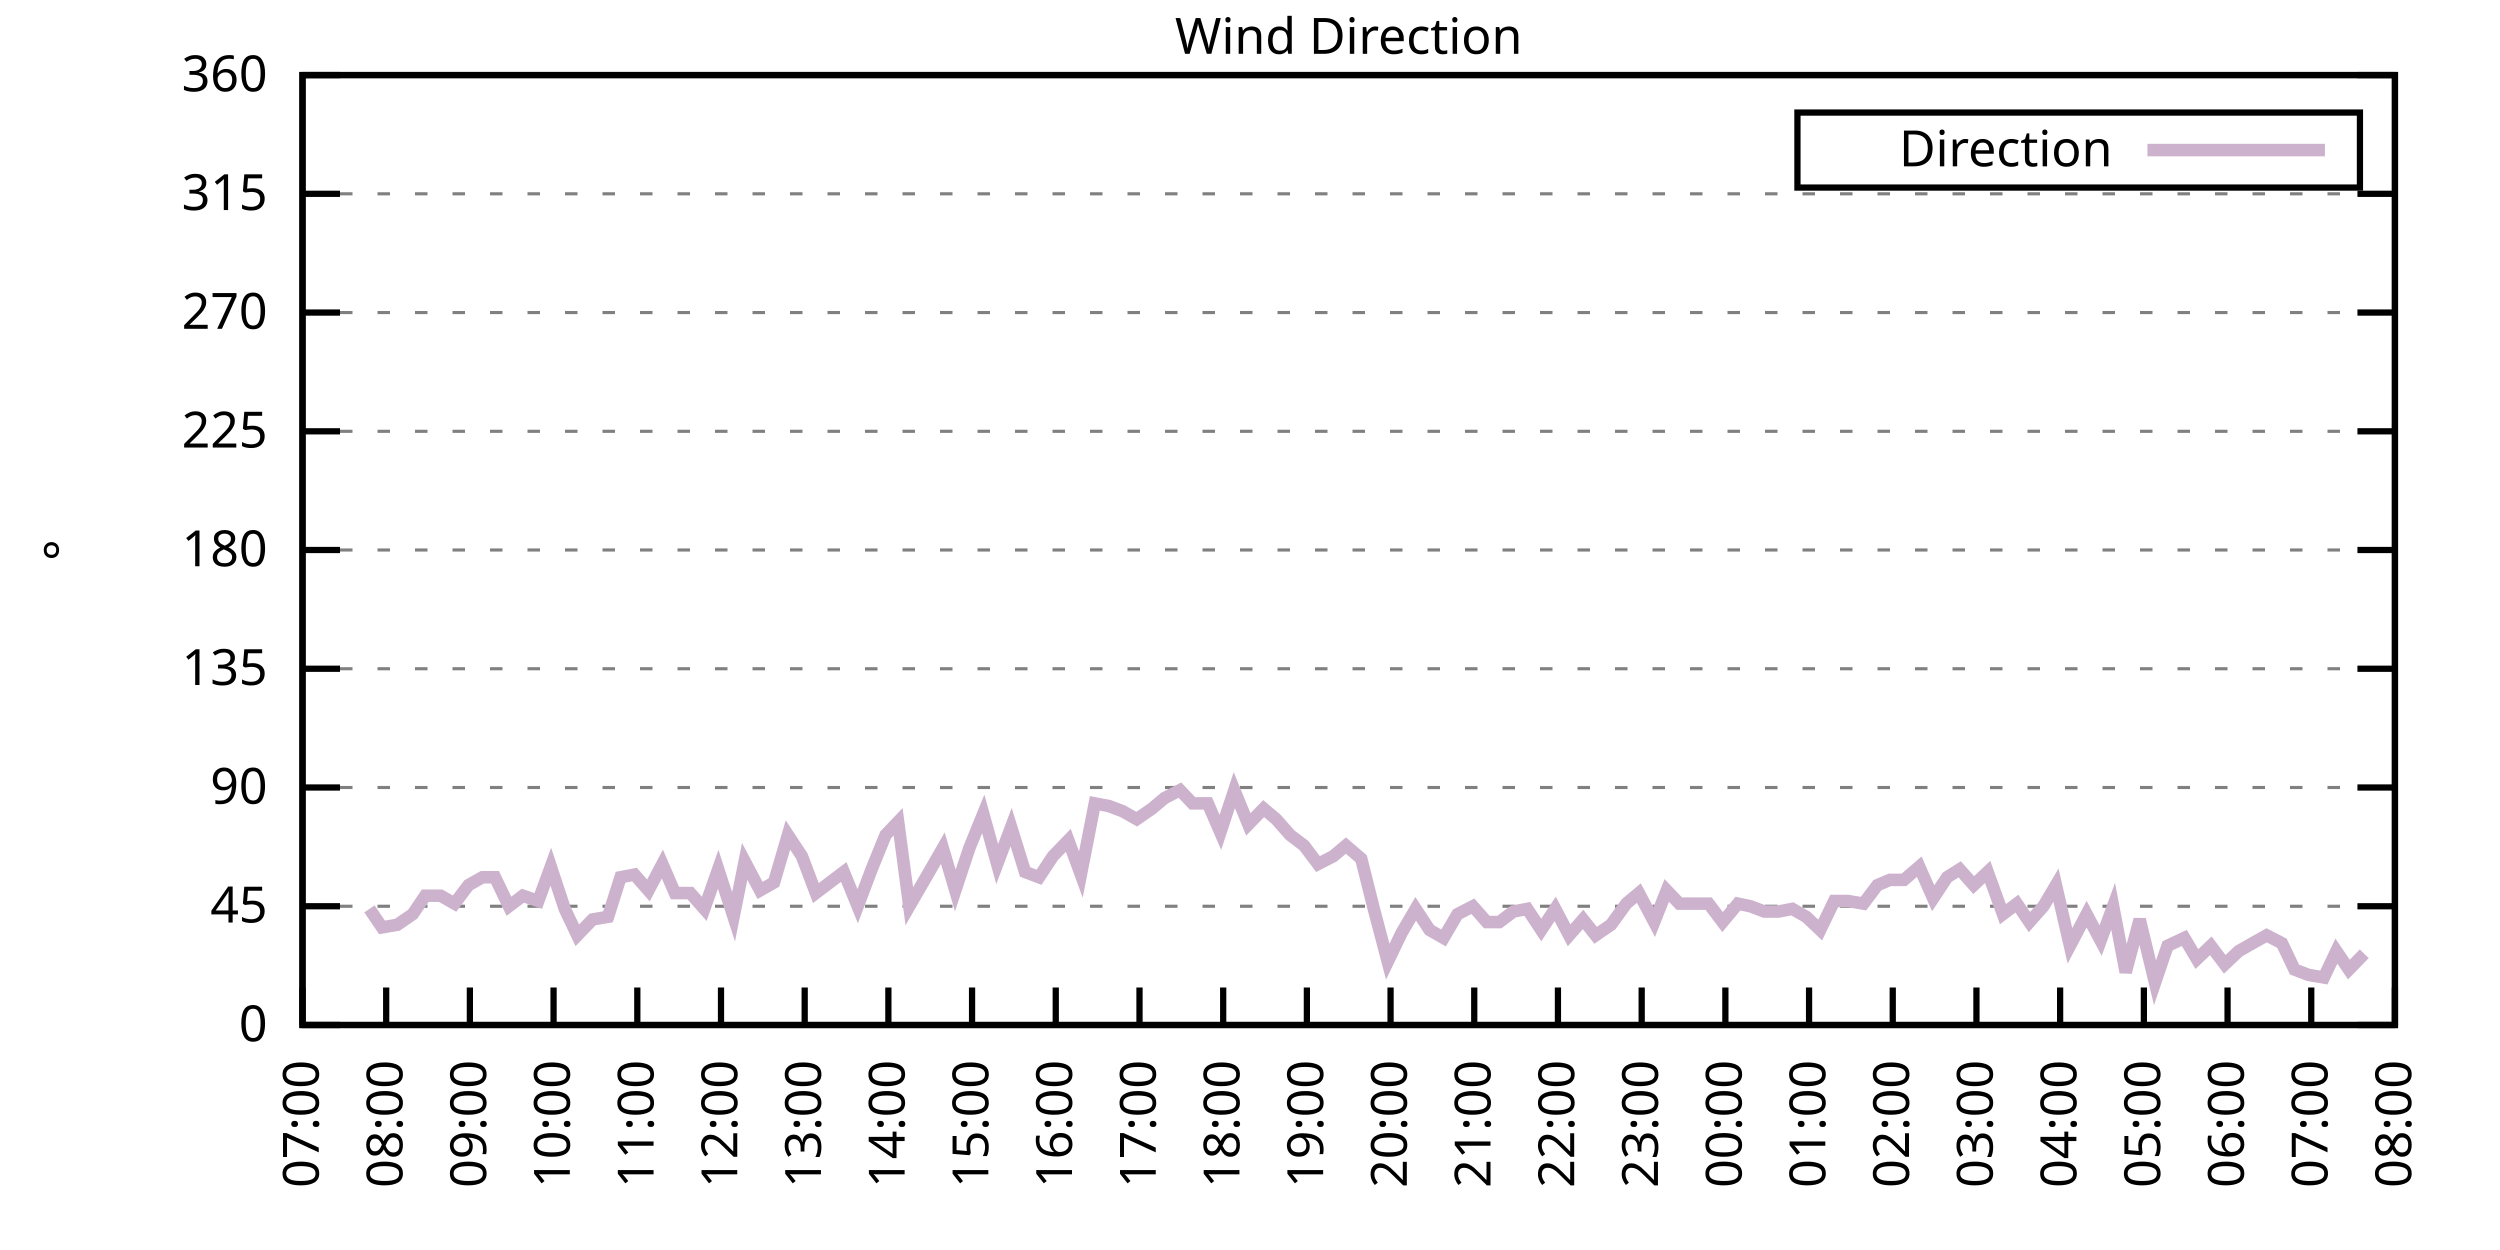
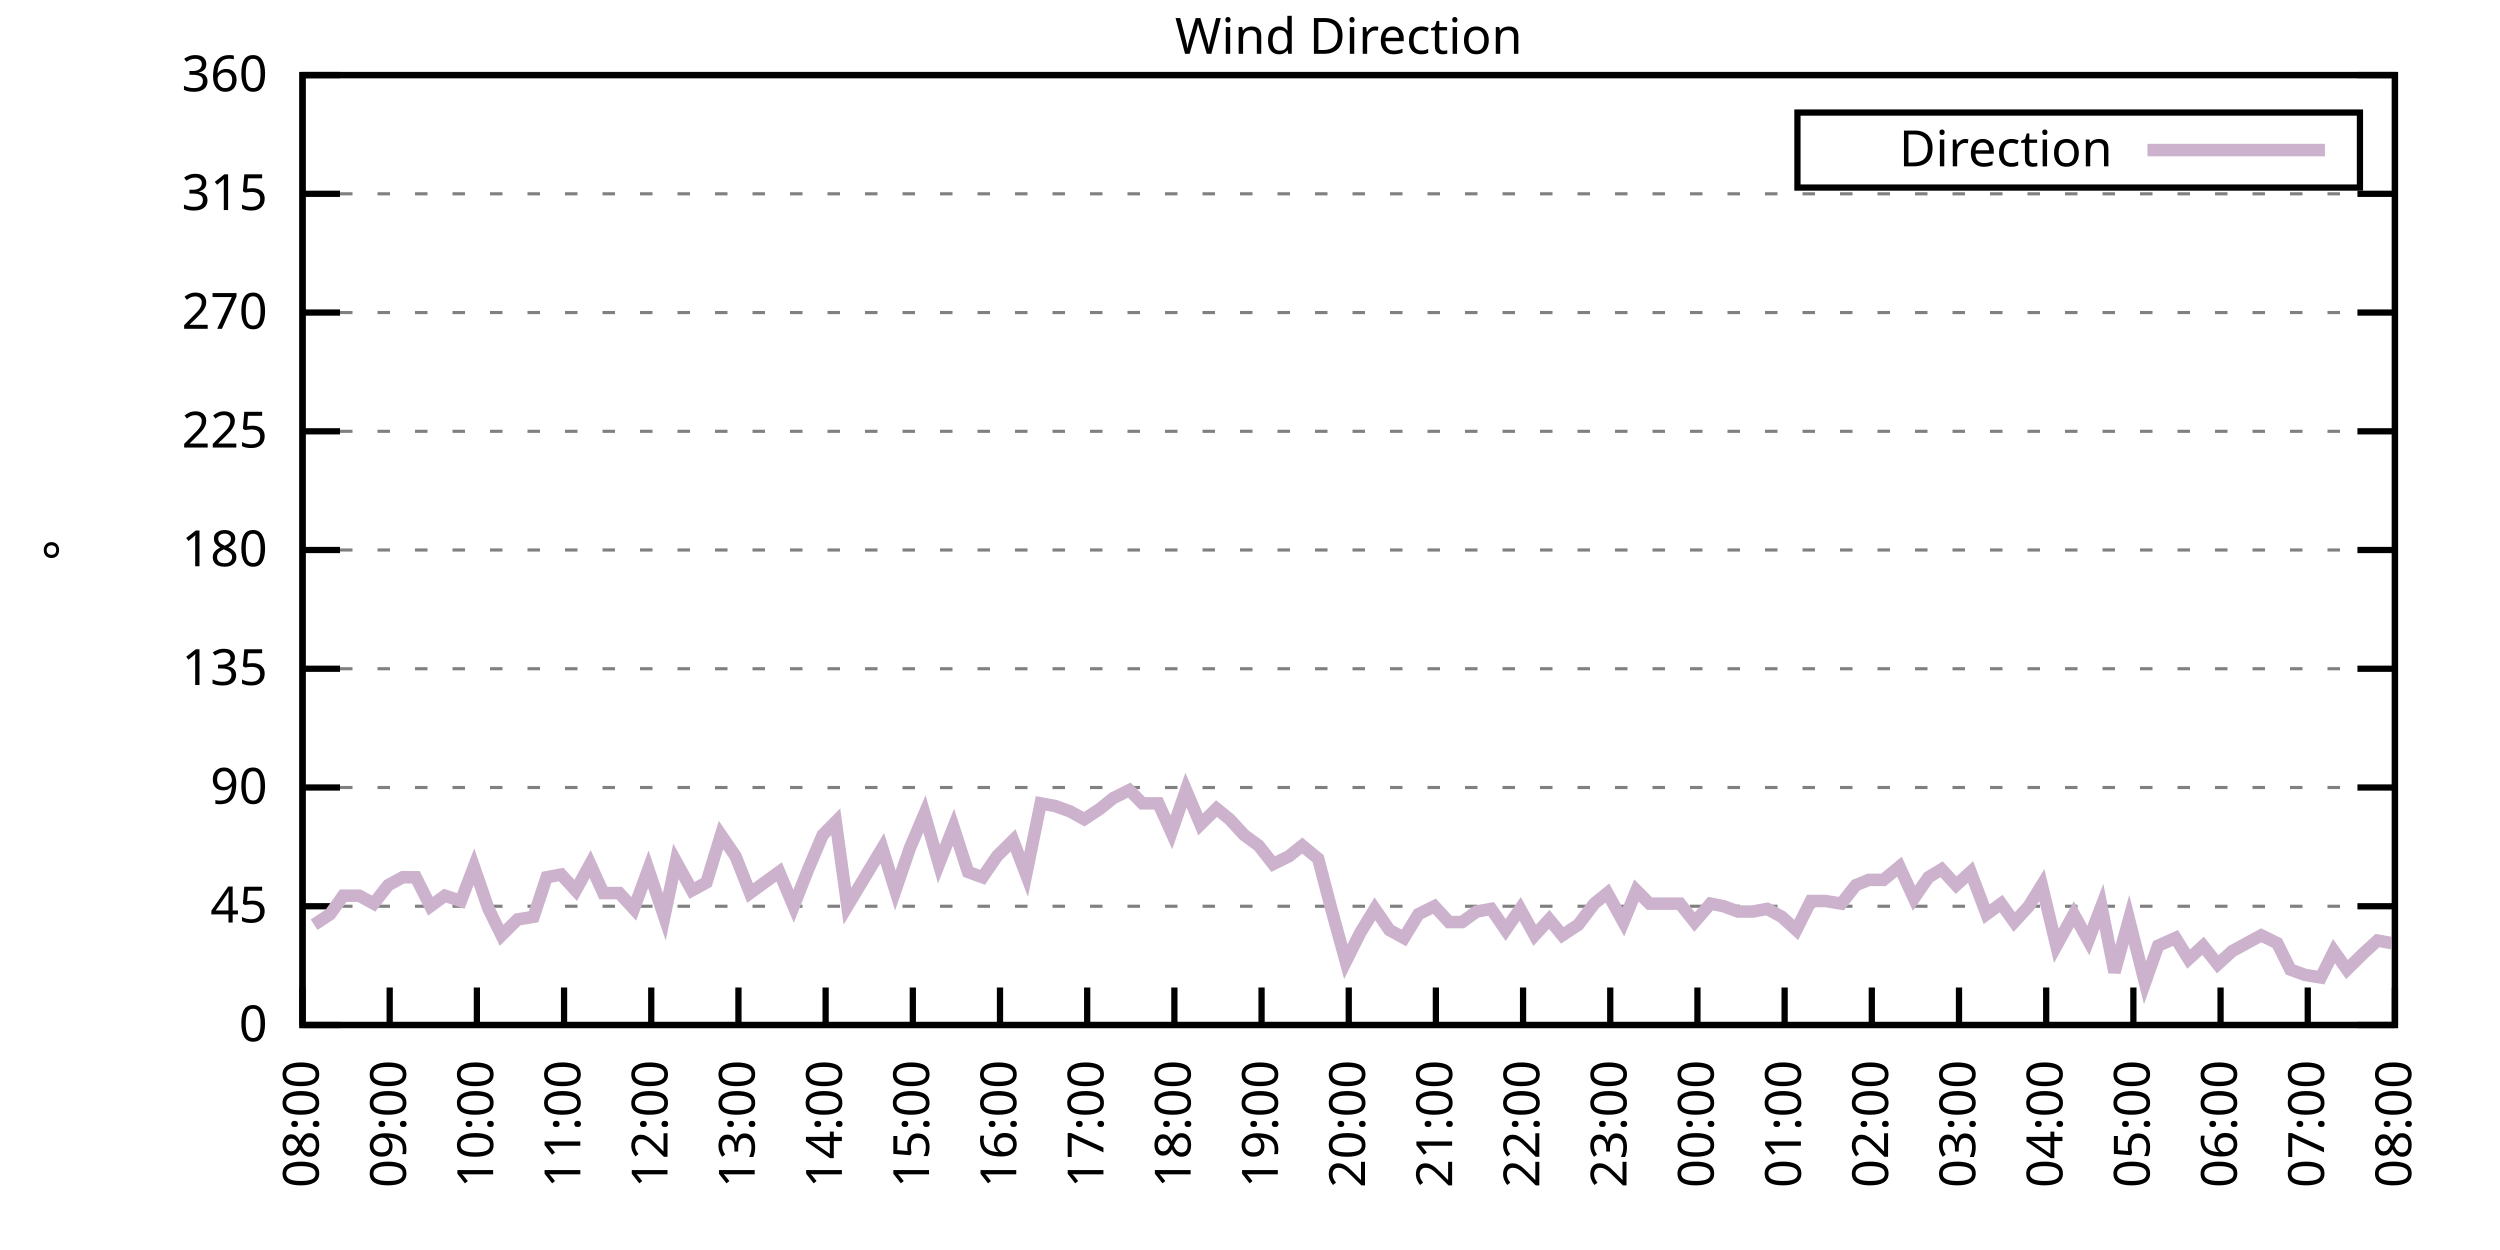
<svg xmlns="http://www.w3.org/2000/svg" xmlns:xlink="http://www.w3.org/1999/xlink" width="400" height="200" viewBox="0 0 400 200">
  <g id="gnuplot_canvas">
    <rect x="0" y="0" width="400" height="200" fill="none" />
    <defs>
      <circle id="gpDot" r="0.5" stroke-width="0.5" stroke="currentColor" />
      <path id="gpPt0" stroke-width="0.333" stroke="currentColor" d="M-1,0 h2 M0,-1 v2" />
      <path id="gpPt1" stroke-width="0.333" stroke="currentColor" d="M-1,-1 L1,1 M1,-1 L-1,1" />
      <path id="gpPt2" stroke-width="0.333" stroke="currentColor" d="M-1,0 L1,0 M0,-1 L0,1 M-1,-1 L1,1 M-1,1 L1,-1" />
      <rect id="gpPt3" stroke-width="0.333" stroke="currentColor" x="-1" y="-1" width="2" height="2" />
      <rect id="gpPt4" stroke-width="0.333" stroke="currentColor" fill="currentColor" x="-1" y="-1" width="2" height="2" />
      <circle id="gpPt5" stroke-width="0.333" stroke="currentColor" cx="0" cy="0" r="1" />
      <use xlink:href="#gpPt5" id="gpPt6" fill="currentColor" stroke="none" />
      <path id="gpPt7" stroke-width="0.333" stroke="currentColor" d="M0,-1.33 L-1.33,0.67 L1.33,0.67 z" />
      <use xlink:href="#gpPt7" id="gpPt8" fill="currentColor" stroke="none" />
      <use xlink:href="#gpPt7" id="gpPt9" stroke="currentColor" transform="rotate(180)" />
      <use xlink:href="#gpPt9" id="gpPt10" fill="currentColor" stroke="none" />
      <use xlink:href="#gpPt3" id="gpPt11" stroke="currentColor" transform="rotate(45)" />
      <use xlink:href="#gpPt11" id="gpPt12" fill="currentColor" stroke="none" />
      <path id="gpPt13" stroke-width="0.333" stroke="currentColor" d="M0,1.330 L1.265,0.411 L0.782,-1.067 L-0.782,-1.076 L-1.265,0.411 z" />
      <use xlink:href="#gpPt13" id="gpPt14" fill="currentColor" stroke="none" />
      <filter id="textbox" filterUnits="objectBoundingBox" x="0" y="0" height="1" width="1">
        <feFlood flood-color="white" flood-opacity="1" result="bgnd" />
        <feComposite in="SourceGraphic" in2="bgnd" operator="atop" />
      </filter>
      <filter id="greybox" filterUnits="objectBoundingBox" x="0" y="0" height="1" width="1">
        <feFlood flood-color="lightgrey" flood-opacity="1" result="grey" />
        <feComposite in="SourceGraphic" in2="grey" operator="atop" />
      </filter>
    </defs>
    <g fill="none" color="white" stroke="currentColor" stroke-width="1.00" stroke-linecap="butt" stroke-linejoin="miter">
</g>
    <g fill="none" color="black" stroke="currentColor" stroke-width="1.00" stroke-linecap="butt" stroke-linejoin="miter">
      <g stroke="none" shape-rendering="crispEdges">
        <polygon fill="rgb(255, 255, 255)" points="48.40,164.00 383.18,164.00 383.18,12.02 48.40,12.02 " />
      </g>
    </g>
    <g fill="none" color="black" stroke="currentColor" stroke-width="1.00" stroke-linecap="butt" stroke-linejoin="miter">
</g>
    <g fill="none" color="black" stroke="black" stroke-width="0.50" stroke-linecap="butt" stroke-linejoin="miter">
</g>
    <g fill="none" color="gray" stroke="currentColor" stroke-width="0.50" stroke-linecap="butt" stroke-linejoin="miter">
      <path stroke="gray" stroke-dasharray="2,4" class="gridline" d="M48.40,164.00 L383.19,164.00  " />
    </g>
    <g fill="none" color="gray" stroke="gray" stroke-width="1.00" stroke-linecap="butt" stroke-linejoin="miter">
</g>
    <g fill="none" color="black" stroke="currentColor" stroke-width="1.00" stroke-linecap="butt" stroke-linejoin="miter">
      <path stroke="black" d="M48.40,164.00 L54.40,164.00 M383.19,164.00 L377.19,164.00  " />
      <g transform="translate(42.80,166.60)" stroke="none" fill="black" font-family="Sans" font-size="8.00" text-anchor="end">
        <text>
          <tspan font-family="Sans"> 0</tspan>
        </text>
      </g>
    </g>
    <g fill="none" color="black" stroke="currentColor" stroke-width="1.00" stroke-linecap="butt" stroke-linejoin="miter">
</g>
    <g fill="none" color="black" stroke="black" stroke-width="0.50" stroke-linecap="butt" stroke-linejoin="miter">
</g>
    <g fill="none" color="gray" stroke="currentColor" stroke-width="0.50" stroke-linecap="butt" stroke-linejoin="miter">
      <path stroke="gray" stroke-dasharray="2,4" class="gridline" d="M48.40,145.00 L383.19,145.00  " />
    </g>
    <g fill="none" color="gray" stroke="gray" stroke-width="1.00" stroke-linecap="butt" stroke-linejoin="miter">
</g>
    <g fill="none" color="black" stroke="currentColor" stroke-width="1.00" stroke-linecap="butt" stroke-linejoin="miter">
      <path stroke="black" d="M48.40,145.00 L54.40,145.00 M383.19,145.00 L377.19,145.00  " />
      <g transform="translate(42.80,147.60)" stroke="none" fill="black" font-family="Sans" font-size="8.00" text-anchor="end">
        <text>
          <tspan font-family="Sans"> 45</tspan>
        </text>
      </g>
    </g>
    <g fill="none" color="black" stroke="currentColor" stroke-width="1.00" stroke-linecap="butt" stroke-linejoin="miter">
</g>
    <g fill="none" color="black" stroke="black" stroke-width="0.50" stroke-linecap="butt" stroke-linejoin="miter">
</g>
    <g fill="none" color="gray" stroke="currentColor" stroke-width="0.50" stroke-linecap="butt" stroke-linejoin="miter">
      <path stroke="gray" stroke-dasharray="2,4" class="gridline" d="M48.40,126.00 L383.19,126.00  " />
    </g>
    <g fill="none" color="gray" stroke="gray" stroke-width="1.00" stroke-linecap="butt" stroke-linejoin="miter">
</g>
    <g fill="none" color="black" stroke="currentColor" stroke-width="1.00" stroke-linecap="butt" stroke-linejoin="miter">
      <path stroke="black" d="M48.40,126.00 L54.40,126.00 M383.19,126.00 L377.19,126.00  " />
      <g transform="translate(42.80,128.60)" stroke="none" fill="black" font-family="Sans" font-size="8.00" text-anchor="end">
        <text>
          <tspan font-family="Sans"> 90</tspan>
        </text>
      </g>
    </g>
    <g fill="none" color="black" stroke="currentColor" stroke-width="1.00" stroke-linecap="butt" stroke-linejoin="miter">
</g>
    <g fill="none" color="black" stroke="black" stroke-width="0.50" stroke-linecap="butt" stroke-linejoin="miter">
</g>
    <g fill="none" color="gray" stroke="currentColor" stroke-width="0.50" stroke-linecap="butt" stroke-linejoin="miter">
      <path stroke="gray" stroke-dasharray="2,4" class="gridline" d="M48.40,107.00 L383.19,107.00  " />
    </g>
    <g fill="none" color="gray" stroke="gray" stroke-width="1.00" stroke-linecap="butt" stroke-linejoin="miter">
</g>
    <g fill="none" color="black" stroke="currentColor" stroke-width="1.00" stroke-linecap="butt" stroke-linejoin="miter">
      <path stroke="black" d="M48.40,107.00 L54.40,107.00 M383.19,107.00 L377.19,107.00  " />
      <g transform="translate(42.80,109.60)" stroke="none" fill="black" font-family="Sans" font-size="8.00" text-anchor="end">
        <text>
          <tspan font-family="Sans"> 135</tspan>
        </text>
      </g>
    </g>
    <g fill="none" color="black" stroke="currentColor" stroke-width="1.00" stroke-linecap="butt" stroke-linejoin="miter">
</g>
    <g fill="none" color="black" stroke="black" stroke-width="0.50" stroke-linecap="butt" stroke-linejoin="miter">
</g>
    <g fill="none" color="gray" stroke="currentColor" stroke-width="0.50" stroke-linecap="butt" stroke-linejoin="miter">
      <path stroke="gray" stroke-dasharray="2,4" class="gridline" d="M48.40,88.00 L383.19,88.00  " />
    </g>
    <g fill="none" color="gray" stroke="gray" stroke-width="1.00" stroke-linecap="butt" stroke-linejoin="miter">
</g>
    <g fill="none" color="black" stroke="currentColor" stroke-width="1.00" stroke-linecap="butt" stroke-linejoin="miter">
      <path stroke="black" d="M48.40,88.00 L54.40,88.00 M383.19,88.00 L377.19,88.00  " />
      <g transform="translate(42.80,90.60)" stroke="none" fill="black" font-family="Sans" font-size="8.00" text-anchor="end">
        <text>
          <tspan font-family="Sans"> 180</tspan>
        </text>
      </g>
    </g>
    <g fill="none" color="black" stroke="currentColor" stroke-width="1.00" stroke-linecap="butt" stroke-linejoin="miter">
</g>
    <g fill="none" color="black" stroke="black" stroke-width="0.50" stroke-linecap="butt" stroke-linejoin="miter">
</g>
    <g fill="none" color="gray" stroke="currentColor" stroke-width="0.50" stroke-linecap="butt" stroke-linejoin="miter">
      <path stroke="gray" stroke-dasharray="2,4" class="gridline" d="M48.40,69.01 L383.19,69.01  " />
    </g>
    <g fill="none" color="gray" stroke="gray" stroke-width="1.00" stroke-linecap="butt" stroke-linejoin="miter">
</g>
    <g fill="none" color="black" stroke="currentColor" stroke-width="1.00" stroke-linecap="butt" stroke-linejoin="miter">
      <path stroke="black" d="M48.40,69.01 L54.40,69.01 M383.19,69.01 L377.19,69.01  " />
      <g transform="translate(42.80,71.61)" stroke="none" fill="black" font-family="Sans" font-size="8.00" text-anchor="end">
        <text>
          <tspan font-family="Sans"> 225</tspan>
        </text>
      </g>
    </g>
    <g fill="none" color="black" stroke="currentColor" stroke-width="1.00" stroke-linecap="butt" stroke-linejoin="miter">
</g>
    <g fill="none" color="black" stroke="black" stroke-width="0.50" stroke-linecap="butt" stroke-linejoin="miter">
</g>
    <g fill="none" color="gray" stroke="currentColor" stroke-width="0.50" stroke-linecap="butt" stroke-linejoin="miter">
      <path stroke="gray" stroke-dasharray="2,4" class="gridline" d="M48.40,50.01 L383.19,50.01  " />
    </g>
    <g fill="none" color="gray" stroke="gray" stroke-width="1.00" stroke-linecap="butt" stroke-linejoin="miter">
</g>
    <g fill="none" color="black" stroke="currentColor" stroke-width="1.00" stroke-linecap="butt" stroke-linejoin="miter">
      <path stroke="black" d="M48.40,50.01 L54.40,50.01 M383.19,50.01 L377.19,50.01  " />
      <g transform="translate(42.80,52.61)" stroke="none" fill="black" font-family="Sans" font-size="8.00" text-anchor="end">
        <text>
          <tspan font-family="Sans"> 270</tspan>
        </text>
      </g>
    </g>
    <g fill="none" color="black" stroke="currentColor" stroke-width="1.00" stroke-linecap="butt" stroke-linejoin="miter">
</g>
    <g fill="none" color="black" stroke="black" stroke-width="0.50" stroke-linecap="butt" stroke-linejoin="miter">
</g>
    <g fill="none" color="gray" stroke="currentColor" stroke-width="0.50" stroke-linecap="butt" stroke-linejoin="miter">
      <path stroke="gray" stroke-dasharray="2,4" class="gridline" d="M48.40,31.01 L383.19,31.01  " />
    </g>
    <g fill="none" color="gray" stroke="gray" stroke-width="1.00" stroke-linecap="butt" stroke-linejoin="miter">
</g>
    <g fill="none" color="black" stroke="currentColor" stroke-width="1.00" stroke-linecap="butt" stroke-linejoin="miter">
      <path stroke="black" d="M48.40,31.01 L54.40,31.01 M383.19,31.01 L377.19,31.01  " />
      <g transform="translate(42.80,33.61)" stroke="none" fill="black" font-family="Sans" font-size="8.00" text-anchor="end">
        <text>
          <tspan font-family="Sans"> 315</tspan>
        </text>
      </g>
    </g>
    <g fill="none" color="black" stroke="currentColor" stroke-width="1.00" stroke-linecap="butt" stroke-linejoin="miter">
</g>
    <g fill="none" color="black" stroke="black" stroke-width="0.50" stroke-linecap="butt" stroke-linejoin="miter">
</g>
    <g fill="none" color="gray" stroke="currentColor" stroke-width="0.50" stroke-linecap="butt" stroke-linejoin="miter">
      <path stroke="gray" stroke-dasharray="2,4" class="gridline" d="M48.40,12.01 L383.19,12.01  " />
    </g>
    <g fill="none" color="gray" stroke="gray" stroke-width="1.00" stroke-linecap="butt" stroke-linejoin="miter">
</g>
    <g fill="none" color="black" stroke="currentColor" stroke-width="1.00" stroke-linecap="butt" stroke-linejoin="miter">
      <path stroke="black" d="M48.40,12.01 L54.40,12.01 M383.19,12.01 L377.19,12.01  " />
      <g transform="translate(42.80,14.61)" stroke="none" fill="black" font-family="Sans" font-size="8.00" text-anchor="end">
        <text>
          <tspan font-family="Sans"> 360</tspan>
        </text>
      </g>
    </g>
    <g fill="none" color="black" stroke="currentColor" stroke-width="1.00" stroke-linecap="butt" stroke-linejoin="miter">
      <path stroke="black" d="M48.40,164.00 L48.40,158.00  " />
      <g transform="translate(51.00,169.60) rotate(270.00)" stroke="none" fill="black" font-family="Sans" font-size="8.00" text-anchor="end">
        <text>
-           <tspan font-family="Sans">07:00</tspan>
-         </text>
-       </g>
-     </g>
-     <g fill="none" color="black" stroke="currentColor" stroke-width="1.00" stroke-linecap="butt" stroke-linejoin="miter">
-       <path stroke="black" d="M61.79,164.00 L61.79,158.00  " />
-       <g transform="translate(64.39,169.60) rotate(270.00)" stroke="none" fill="black" font-family="Sans" font-size="8.00" text-anchor="end">
-         <text>
          <tspan font-family="Sans">08:00</tspan>
        </text>
      </g>
    </g>
    <g fill="none" color="black" stroke="currentColor" stroke-width="1.00" stroke-linecap="butt" stroke-linejoin="miter">
-       <path stroke="black" d="M75.18,164.00 L75.18,158.00  " />
-       <g transform="translate(77.78,169.60) rotate(270.00)" stroke="none" fill="black" font-family="Sans" font-size="8.00" text-anchor="end">
+       <path stroke="black" d="M62.35,164.00 L62.35,158.00  " />
+       <g transform="translate(64.95,169.60) rotate(270.00)" stroke="none" fill="black" font-family="Sans" font-size="8.00" text-anchor="end">
        <text>
          <tspan font-family="Sans">09:00</tspan>
        </text>
      </g>
    </g>
    <g fill="none" color="black" stroke="currentColor" stroke-width="1.00" stroke-linecap="butt" stroke-linejoin="miter">
-       <path stroke="black" d="M88.57,164.00 L88.57,158.00  " />
-       <g transform="translate(91.17,169.60) rotate(270.00)" stroke="none" fill="black" font-family="Sans" font-size="8.00" text-anchor="end">
+       <path stroke="black" d="M76.30,164.00 L76.30,158.00  " />
+       <g transform="translate(78.90,169.60) rotate(270.00)" stroke="none" fill="black" font-family="Sans" font-size="8.00" text-anchor="end">
        <text>
          <tspan font-family="Sans">10:00</tspan>
        </text>
      </g>
    </g>
    <g fill="none" color="black" stroke="currentColor" stroke-width="1.00" stroke-linecap="butt" stroke-linejoin="miter">
-       <path stroke="black" d="M101.97,164.00 L101.97,158.00  " />
-       <g transform="translate(104.57,169.60) rotate(270.00)" stroke="none" fill="black" font-family="Sans" font-size="8.00" text-anchor="end">
+       <path stroke="black" d="M90.25,164.00 L90.25,158.00  " />
+       <g transform="translate(92.85,169.60) rotate(270.00)" stroke="none" fill="black" font-family="Sans" font-size="8.00" text-anchor="end">
        <text>
          <tspan font-family="Sans">11:00</tspan>
        </text>
      </g>
    </g>
    <g fill="none" color="black" stroke="currentColor" stroke-width="1.00" stroke-linecap="butt" stroke-linejoin="miter">
-       <path stroke="black" d="M115.36,164.00 L115.36,158.00  " />
-       <g transform="translate(117.96,169.60) rotate(270.00)" stroke="none" fill="black" font-family="Sans" font-size="8.00" text-anchor="end">
+       <path stroke="black" d="M104.20,164.00 L104.20,158.00  " />
+       <g transform="translate(106.80,169.60) rotate(270.00)" stroke="none" fill="black" font-family="Sans" font-size="8.00" text-anchor="end">
        <text>
          <tspan font-family="Sans">12:00</tspan>
        </text>
      </g>
    </g>
    <g fill="none" color="black" stroke="currentColor" stroke-width="1.00" stroke-linecap="butt" stroke-linejoin="miter">
-       <path stroke="black" d="M128.75,164.00 L128.75,158.00  " />
-       <g transform="translate(131.35,169.60) rotate(270.00)" stroke="none" fill="black" font-family="Sans" font-size="8.00" text-anchor="end">
+       <path stroke="black" d="M118.15,164.00 L118.15,158.00  " />
+       <g transform="translate(120.75,169.60) rotate(270.00)" stroke="none" fill="black" font-family="Sans" font-size="8.00" text-anchor="end">
        <text>
          <tspan font-family="Sans">13:00</tspan>
        </text>
      </g>
    </g>
    <g fill="none" color="black" stroke="currentColor" stroke-width="1.00" stroke-linecap="butt" stroke-linejoin="miter">
-       <path stroke="black" d="M142.14,164.00 L142.14,158.00  " />
-       <g transform="translate(144.74,169.60) rotate(270.00)" stroke="none" fill="black" font-family="Sans" font-size="8.00" text-anchor="end">
+       <path stroke="black" d="M132.10,164.00 L132.10,158.00  " />
+       <g transform="translate(134.70,169.60) rotate(270.00)" stroke="none" fill="black" font-family="Sans" font-size="8.00" text-anchor="end">
        <text>
          <tspan font-family="Sans">14:00</tspan>
        </text>
      </g>
    </g>
    <g fill="none" color="black" stroke="currentColor" stroke-width="1.00" stroke-linecap="butt" stroke-linejoin="miter">
-       <path stroke="black" d="M155.53,164.00 L155.53,158.00  " />
-       <g transform="translate(158.13,169.60) rotate(270.00)" stroke="none" fill="black" font-family="Sans" font-size="8.00" text-anchor="end">
+       <path stroke="black" d="M146.05,164.00 L146.05,158.00  " />
+       <g transform="translate(148.65,169.60) rotate(270.00)" stroke="none" fill="black" font-family="Sans" font-size="8.00" text-anchor="end">
        <text>
          <tspan font-family="Sans">15:00</tspan>
        </text>
      </g>
    </g>
    <g fill="none" color="black" stroke="currentColor" stroke-width="1.00" stroke-linecap="butt" stroke-linejoin="miter">
-       <path stroke="black" d="M168.92,164.00 L168.92,158.00  " />
-       <g transform="translate(171.52,169.60) rotate(270.00)" stroke="none" fill="black" font-family="Sans" font-size="8.00" text-anchor="end">
+       <path stroke="black" d="M160.00,164.00 L160.00,158.00  " />
+       <g transform="translate(162.60,169.60) rotate(270.00)" stroke="none" fill="black" font-family="Sans" font-size="8.00" text-anchor="end">
        <text>
          <tspan font-family="Sans">16:00</tspan>
        </text>
      </g>
    </g>
    <g fill="none" color="black" stroke="currentColor" stroke-width="1.00" stroke-linecap="butt" stroke-linejoin="miter">
-       <path stroke="black" d="M182.32,164.00 L182.32,158.00  " />
-       <g transform="translate(184.92,169.60) rotate(270.00)" stroke="none" fill="black" font-family="Sans" font-size="8.00" text-anchor="end">
+       <path stroke="black" d="M173.95,164.00 L173.95,158.00  " />
+       <g transform="translate(176.55,169.60) rotate(270.00)" stroke="none" fill="black" font-family="Sans" font-size="8.00" text-anchor="end">
        <text>
          <tspan font-family="Sans">17:00</tspan>
        </text>
      </g>
    </g>
    <g fill="none" color="black" stroke="currentColor" stroke-width="1.00" stroke-linecap="butt" stroke-linejoin="miter">
-       <path stroke="black" d="M195.71,164.00 L195.71,158.00  " />
-       <g transform="translate(198.31,169.60) rotate(270.00)" stroke="none" fill="black" font-family="Sans" font-size="8.00" text-anchor="end">
+       <path stroke="black" d="M187.90,164.00 L187.90,158.00  " />
+       <g transform="translate(190.50,169.60) rotate(270.00)" stroke="none" fill="black" font-family="Sans" font-size="8.00" text-anchor="end">
        <text>
          <tspan font-family="Sans">18:00</tspan>
        </text>
      </g>
    </g>
    <g fill="none" color="black" stroke="currentColor" stroke-width="1.00" stroke-linecap="butt" stroke-linejoin="miter">
-       <path stroke="black" d="M209.10,164.00 L209.10,158.00  " />
-       <g transform="translate(211.70,169.60) rotate(270.00)" stroke="none" fill="black" font-family="Sans" font-size="8.00" text-anchor="end">
+       <path stroke="black" d="M201.85,164.00 L201.85,158.00  " />
+       <g transform="translate(204.45,169.60) rotate(270.00)" stroke="none" fill="black" font-family="Sans" font-size="8.00" text-anchor="end">
        <text>
          <tspan font-family="Sans">19:00</tspan>
        </text>
      </g>
    </g>
    <g fill="none" color="black" stroke="currentColor" stroke-width="1.00" stroke-linecap="butt" stroke-linejoin="miter">
-       <path stroke="black" d="M222.49,164.00 L222.49,158.00  " />
-       <g transform="translate(225.09,169.60) rotate(270.00)" stroke="none" fill="black" font-family="Sans" font-size="8.00" text-anchor="end">
+       <path stroke="black" d="M215.80,164.00 L215.80,158.00  " />
+       <g transform="translate(218.40,169.60) rotate(270.00)" stroke="none" fill="black" font-family="Sans" font-size="8.00" text-anchor="end">
        <text>
          <tspan font-family="Sans">20:00</tspan>
        </text>
      </g>
    </g>
    <g fill="none" color="black" stroke="currentColor" stroke-width="1.00" stroke-linecap="butt" stroke-linejoin="miter">
-       <path stroke="black" d="M235.88,164.00 L235.88,158.00  " />
-       <g transform="translate(238.48,169.60) rotate(270.00)" stroke="none" fill="black" font-family="Sans" font-size="8.00" text-anchor="end">
+       <path stroke="black" d="M229.74,164.00 L229.74,158.00  " />
+       <g transform="translate(232.34,169.60) rotate(270.00)" stroke="none" fill="black" font-family="Sans" font-size="8.00" text-anchor="end">
        <text>
          <tspan font-family="Sans">21:00</tspan>
        </text>
      </g>
    </g>
    <g fill="none" color="black" stroke="currentColor" stroke-width="1.00" stroke-linecap="butt" stroke-linejoin="miter">
-       <path stroke="black" d="M249.27,164.00 L249.27,158.00  " />
-       <g transform="translate(251.87,169.60) rotate(270.00)" stroke="none" fill="black" font-family="Sans" font-size="8.00" text-anchor="end">
+       <path stroke="black" d="M243.69,164.00 L243.69,158.00  " />
+       <g transform="translate(246.29,169.60) rotate(270.00)" stroke="none" fill="black" font-family="Sans" font-size="8.00" text-anchor="end">
        <text>
          <tspan font-family="Sans">22:00</tspan>
        </text>
      </g>
    </g>
    <g fill="none" color="black" stroke="currentColor" stroke-width="1.00" stroke-linecap="butt" stroke-linejoin="miter">
-       <path stroke="black" d="M262.67,164.00 L262.67,158.00  " />
-       <g transform="translate(265.27,169.60) rotate(270.00)" stroke="none" fill="black" font-family="Sans" font-size="8.00" text-anchor="end">
+       <path stroke="black" d="M257.64,164.00 L257.64,158.00  " />
+       <g transform="translate(260.24,169.60) rotate(270.00)" stroke="none" fill="black" font-family="Sans" font-size="8.00" text-anchor="end">
        <text>
          <tspan font-family="Sans">23:00</tspan>
        </text>
      </g>
    </g>
    <g fill="none" color="black" stroke="currentColor" stroke-width="1.00" stroke-linecap="butt" stroke-linejoin="miter">
-       <path stroke="black" d="M276.06,164.00 L276.06,158.00  " />
-       <g transform="translate(278.66,169.60) rotate(270.00)" stroke="none" fill="black" font-family="Sans" font-size="8.00" text-anchor="end">
+       <path stroke="black" d="M271.59,164.00 L271.59,158.00  " />
+       <g transform="translate(274.19,169.60) rotate(270.00)" stroke="none" fill="black" font-family="Sans" font-size="8.00" text-anchor="end">
        <text>
          <tspan font-family="Sans">00:00</tspan>
        </text>
      </g>
    </g>
    <g fill="none" color="black" stroke="currentColor" stroke-width="1.00" stroke-linecap="butt" stroke-linejoin="miter">
-       <path stroke="black" d="M289.45,164.00 L289.45,158.00  " />
-       <g transform="translate(292.05,169.60) rotate(270.00)" stroke="none" fill="black" font-family="Sans" font-size="8.00" text-anchor="end">
+       <path stroke="black" d="M285.54,164.00 L285.54,158.00  " />
+       <g transform="translate(288.14,169.60) rotate(270.00)" stroke="none" fill="black" font-family="Sans" font-size="8.00" text-anchor="end">
        <text>
          <tspan font-family="Sans">01:00</tspan>
        </text>
      </g>
    </g>
    <g fill="none" color="black" stroke="currentColor" stroke-width="1.00" stroke-linecap="butt" stroke-linejoin="miter">
-       <path stroke="black" d="M302.84,164.00 L302.84,158.00  " />
-       <g transform="translate(305.44,169.60) rotate(270.00)" stroke="none" fill="black" font-family="Sans" font-size="8.00" text-anchor="end">
+       <path stroke="black" d="M299.49,164.00 L299.49,158.00  " />
+       <g transform="translate(302.09,169.60) rotate(270.00)" stroke="none" fill="black" font-family="Sans" font-size="8.00" text-anchor="end">
        <text>
          <tspan font-family="Sans">02:00</tspan>
        </text>
      </g>
    </g>
    <g fill="none" color="black" stroke="currentColor" stroke-width="1.00" stroke-linecap="butt" stroke-linejoin="miter">
-       <path stroke="black" d="M316.23,164.00 L316.23,158.00  " />
-       <g transform="translate(318.83,169.60) rotate(270.00)" stroke="none" fill="black" font-family="Sans" font-size="8.00" text-anchor="end">
+       <path stroke="black" d="M313.44,164.00 L313.44,158.00  " />
+       <g transform="translate(316.04,169.60) rotate(270.00)" stroke="none" fill="black" font-family="Sans" font-size="8.00" text-anchor="end">
        <text>
          <tspan font-family="Sans">03:00</tspan>
        </text>
      </g>
    </g>
    <g fill="none" color="black" stroke="currentColor" stroke-width="1.00" stroke-linecap="butt" stroke-linejoin="miter">
-       <path stroke="black" d="M329.62,164.00 L329.62,158.00  " />
-       <g transform="translate(332.22,169.60) rotate(270.00)" stroke="none" fill="black" font-family="Sans" font-size="8.00" text-anchor="end">
+       <path stroke="black" d="M327.39,164.00 L327.39,158.00  " />
+       <g transform="translate(329.99,169.60) rotate(270.00)" stroke="none" fill="black" font-family="Sans" font-size="8.00" text-anchor="end">
        <text>
          <tspan font-family="Sans">04:00</tspan>
        </text>
      </g>
    </g>
    <g fill="none" color="black" stroke="currentColor" stroke-width="1.00" stroke-linecap="butt" stroke-linejoin="miter">
-       <path stroke="black" d="M343.02,164.00 L343.02,158.00  " />
-       <g transform="translate(345.62,169.60) rotate(270.00)" stroke="none" fill="black" font-family="Sans" font-size="8.00" text-anchor="end">
+       <path stroke="black" d="M341.34,164.00 L341.34,158.00  " />
+       <g transform="translate(343.94,169.60) rotate(270.00)" stroke="none" fill="black" font-family="Sans" font-size="8.00" text-anchor="end">
        <text>
          <tspan font-family="Sans">05:00</tspan>
        </text>
      </g>
    </g>
    <g fill="none" color="black" stroke="currentColor" stroke-width="1.00" stroke-linecap="butt" stroke-linejoin="miter">
-       <path stroke="black" d="M356.41,164.00 L356.41,158.00  " />
-       <g transform="translate(359.01,169.60) rotate(270.00)" stroke="none" fill="black" font-family="Sans" font-size="8.00" text-anchor="end">
+       <path stroke="black" d="M355.29,164.00 L355.29,158.00  " />
+       <g transform="translate(357.89,169.60) rotate(270.00)" stroke="none" fill="black" font-family="Sans" font-size="8.00" text-anchor="end">
        <text>
          <tspan font-family="Sans">06:00</tspan>
        </text>
      </g>
    </g>
    <g fill="none" color="black" stroke="currentColor" stroke-width="1.00" stroke-linecap="butt" stroke-linejoin="miter">
-       <path stroke="black" d="M369.80,164.00 L369.80,158.00  " />
-       <g transform="translate(372.40,169.60) rotate(270.00)" stroke="none" fill="black" font-family="Sans" font-size="8.00" text-anchor="end">
+       <path stroke="black" d="M369.24,164.00 L369.24,158.00  " />
+       <g transform="translate(371.84,169.60) rotate(270.00)" stroke="none" fill="black" font-family="Sans" font-size="8.00" text-anchor="end">
        <text>
          <tspan font-family="Sans">07:00</tspan>
        </text>
      </g>
    </g>
    <g fill="none" color="black" stroke="currentColor" stroke-width="1.00" stroke-linecap="butt" stroke-linejoin="miter">
      <path stroke="black" d="M383.19,164.00 L383.19,158.00  " />
      <g transform="translate(385.79,169.60) rotate(270.00)" stroke="none" fill="black" font-family="Sans" font-size="8.00" text-anchor="end">
        <text>
          <tspan font-family="Sans">08:00</tspan>
        </text>
      </g>
    </g>
    <g fill="none" color="black" stroke="currentColor" stroke-width="1.00" stroke-linecap="butt" stroke-linejoin="miter">
</g>
    <g fill="none" color="black" stroke="currentColor" stroke-width="1.00" stroke-linecap="butt" stroke-linejoin="miter">
      <path stroke="black" d="M48.40,12.01 L48.40,164.00 L383.19,164.00 L383.19,12.01 L48.40,12.01 Z  " />
    </g>
    <g fill="none" color="black" stroke="currentColor" stroke-width="1.00" stroke-linecap="butt" stroke-linejoin="miter">
</g>
    <g fill="none" color="black" stroke="currentColor" stroke-width="1.00" stroke-linecap="butt" stroke-linejoin="miter">
      <path stroke="black" d="M287.59,30.01 L287.59,18.01 L377.59,18.01 L377.59,30.01 L287.59,30.01 Z  " />
    </g>
    <g id="Wind_direction_plot_1">
      <g fill="none" color="white" stroke="black" stroke-width="2.00" stroke-linecap="butt" stroke-linejoin="miter">
</g>
      <g fill="none" color="black" stroke="currentColor" stroke-width="2.00" stroke-linecap="butt" stroke-linejoin="miter">
        <g transform="translate(337.99,26.61)" stroke="none" fill="black" font-family="Sans" font-size="8.00" text-anchor="end">
          <text>
            <tspan font-family="Sans">Direction</tspan>
          </text>
        </g>
      </g>
      <g fill="none" color="black" stroke="currentColor" stroke-width="2.00" stroke-linecap="butt" stroke-linejoin="miter">
-         <path stroke="rgb(204, 178, 204)" d="M343.59,24.01 L371.99,24.01 M59.11,145.42 L61.12,148.38 L63.58,147.96 L66.03,146.27 L68.04,143.31 L70.50,143.31   L72.73,144.58 L74.96,141.62 L77.19,140.36 L79.20,140.36 L81.43,145.00 L83.66,143.31 L86.12,144.16 L88.13,138.67   L90.36,145.42 L92.37,149.65 L94.82,147.11 L97.28,146.69 L99.29,140.36 L101.52,139.93 L103.75,142.47 L105.98,138.25   L107.99,142.89 L110.45,142.89 L112.68,145.42 L114.91,139.09 L117.37,146.69 L119.15,137.82 L121.61,142.47 L123.84,141.20   L126.07,133.60 L128.30,136.98 L130.54,142.89 L132.77,141.20 L135.00,139.51 L137.23,145.00 L139.46,139.09 L141.69,133.60   L143.70,131.49 L145.49,145.00 L148.17,140.36 L150.85,135.71 L152.85,142.47 L155.09,135.71 L157.32,130.22 L159.55,138.25   L161.78,132.34 L164.01,139.51 L166.25,140.36 L168.48,136.98 L170.93,134.45 L172.94,139.93 L175.17,128.54 L177.41,128.96   L179.64,129.80 L181.87,131.07 L184.32,129.38 L186.33,127.69 L188.79,126.42 L190.80,128.54 L193.25,128.54 L195.26,133.18   L197.49,126.42 L199.73,131.91 L202.18,129.38 L204.19,131.07 L206.42,133.60 L208.65,135.29 L210.88,138.25 L213.34,136.98   L215.35,135.29 L217.80,137.40 L219.81,145.42 L222.04,153.87 L224.28,149.22 L226.51,145.42 L228.74,148.80 L230.97,150.07   L233.20,146.27 L235.66,145.00 L237.89,147.53 L239.90,147.53 L242.13,145.85 L244.36,145.42 L246.60,148.80 L248.83,145.42   L251.06,149.65 L253.29,147.11 L255.30,149.65 L257.76,147.96 L260.21,144.58 L262.22,142.89 L264.67,147.53 L266.68,142.47   L268.69,144.58 L271.15,144.58 L273.38,144.58 L275.61,147.53 L278.07,144.58 L280.07,145.00 L282.31,145.85 L284.54,145.85   L286.77,145.42 L289.00,146.69 L291.23,148.80 L293.47,144.16 L295.70,144.16 L298.15,144.58 L300.39,141.62 L302.39,140.78   L304.63,140.78 L307.08,138.67 L309.31,143.73 L311.54,140.36 L313.55,139.09 L315.79,141.62 L318.02,139.51 L320.47,146.27   L322.70,144.58 L324.71,147.53 L326.95,145.00 L328.95,141.62 L331.19,151.33 L333.86,146.27 L336.10,150.49 L338.10,145.00   L340.11,155.56 L342.35,147.11 L344.80,157.24 L346.81,151.33 L349.49,150.07 L351.50,153.45 L353.73,151.33 L355.96,154.29   L358.19,152.18 L360.42,150.91 L362.66,149.65 L365.11,150.91 L367.12,155.13 L369.35,155.98 L371.81,156.40 L373.82,152.18   L375.82,155.13 L378.28,152.60  " />
+         <path stroke="rgb(204, 178, 204)" d="M343.59,24.01 L371.99,24.01 M50.26,147.96 L52.82,146.27 L54.91,143.31 L57.47,143.31 L59.79,144.58 L62.12,141.62   L64.44,140.36 L66.53,140.36 L68.86,145.00 L71.18,143.31 L73.74,144.16 L75.83,138.67 L78.16,145.42 L80.25,149.65   L82.81,147.11 L85.37,146.69 L87.46,140.36 L89.78,139.93 L92.11,142.47 L94.43,138.25 L96.53,142.89 L99.08,142.89   L101.41,145.42 L103.73,139.09 L106.29,146.69 L108.15,137.82 L110.71,142.47 L113.03,141.20 L115.36,133.60 L117.68,136.98   L120.01,142.89 L122.33,141.20 L124.66,139.51 L126.98,145.00 L129.31,139.09 L131.63,133.60 L133.72,131.49 L135.58,145.00   L138.37,140.36 L141.16,135.71 L143.26,142.47 L145.58,135.71 L147.91,130.22 L150.23,138.25 L152.56,132.34 L154.88,139.51   L157.21,140.36 L159.53,136.98 L162.09,134.45 L164.18,139.93 L166.51,128.54 L168.83,128.96 L171.16,129.80 L173.48,131.07   L176.04,129.38 L178.13,127.69 L180.69,126.42 L182.78,128.54 L185.34,128.54 L187.43,133.18 L189.76,126.42 L192.08,131.91   L194.64,129.38 L196.73,131.07 L199.06,133.60 L201.38,135.29 L203.71,138.25 L206.26,136.98 L208.36,135.29 L210.91,137.40   L213.01,145.42 L215.33,153.87 L217.65,149.22 L219.98,145.42 L222.30,148.80 L224.63,150.07 L226.95,146.27 L229.51,145.00   L231.84,147.53 L233.93,147.53 L236.25,145.85 L238.58,145.42 L240.90,148.80 L243.23,145.42 L245.55,149.65 L247.88,147.11   L249.97,149.65 L252.53,147.96 L255.09,144.58 L257.18,142.89 L259.74,147.53 L261.83,142.47 L263.92,144.58 L266.48,144.58   L268.80,144.58 L271.13,147.53 L273.69,144.58 L275.78,145.00 L278.10,145.85 L280.43,145.85 L282.75,145.42 L285.08,146.69   L287.40,148.80 L289.73,144.16 L292.05,144.16 L294.61,144.58 L296.94,141.62 L299.03,140.78 L301.35,140.78 L303.91,138.67   L306.23,143.73 L308.56,140.36 L310.65,139.09 L312.98,141.62 L315.30,139.51 L317.86,146.27 L320.18,144.58 L322.28,147.53   L324.60,145.00 L326.69,141.62 L329.02,151.33 L331.81,146.27 L334.13,150.49 L336.23,145.00 L338.32,155.56 L340.64,147.11   L343.20,157.24 L345.29,151.33 L348.08,150.07 L350.18,153.45 L352.50,151.33 L354.83,154.29 L357.15,152.18 L359.48,150.91   L361.80,149.65 L364.36,150.91 L366.45,155.13 L368.78,155.98 L371.33,156.40 L373.43,152.18 L375.52,155.13 L378.08,152.60   L380.40,150.49 L382.73,150.91  " />
      </g>
    </g>
    <g fill="none" color="black" stroke="currentColor" stroke-width="2.00" stroke-linecap="butt" stroke-linejoin="miter">
</g>
    <g fill="none" color="black" stroke="black" stroke-width="1.00" stroke-linecap="butt" stroke-linejoin="miter">
</g>
    <g fill="none" color="black" stroke="currentColor" stroke-width="1.00" stroke-linecap="butt" stroke-linejoin="miter">
      <path stroke="black" d="M48.40,12.01 L48.40,164.00 L383.19,164.00 L383.19,12.01 L48.40,12.01 Z  " />
      <g transform="translate(12.80,88.01) rotate(270.00)" stroke="none" fill="black" font-family="Sans" font-size="8.00" text-anchor="middle">
        <text>
          <tspan font-family="Sans">°</tspan>
        </text>
      </g>
    </g>
    <g fill="none" color="black" stroke="currentColor" stroke-width="1.00" stroke-linecap="butt" stroke-linejoin="miter">
</g>
    <g fill="none" color="black" stroke="currentColor" stroke-width="1.00" stroke-linecap="butt" stroke-linejoin="miter">
      <g transform="translate(215.79,8.61)" stroke="none" fill="black" font-family="Sans" font-size="8.00" text-anchor="middle">
        <text>
          <tspan font-family="Sans">Wind Direction</tspan>
        </text>
      </g>
    </g>
    <g fill="none" color="black" stroke="currentColor" stroke-width="1.00" stroke-linecap="butt" stroke-linejoin="miter">
</g>
  </g>
</svg>
